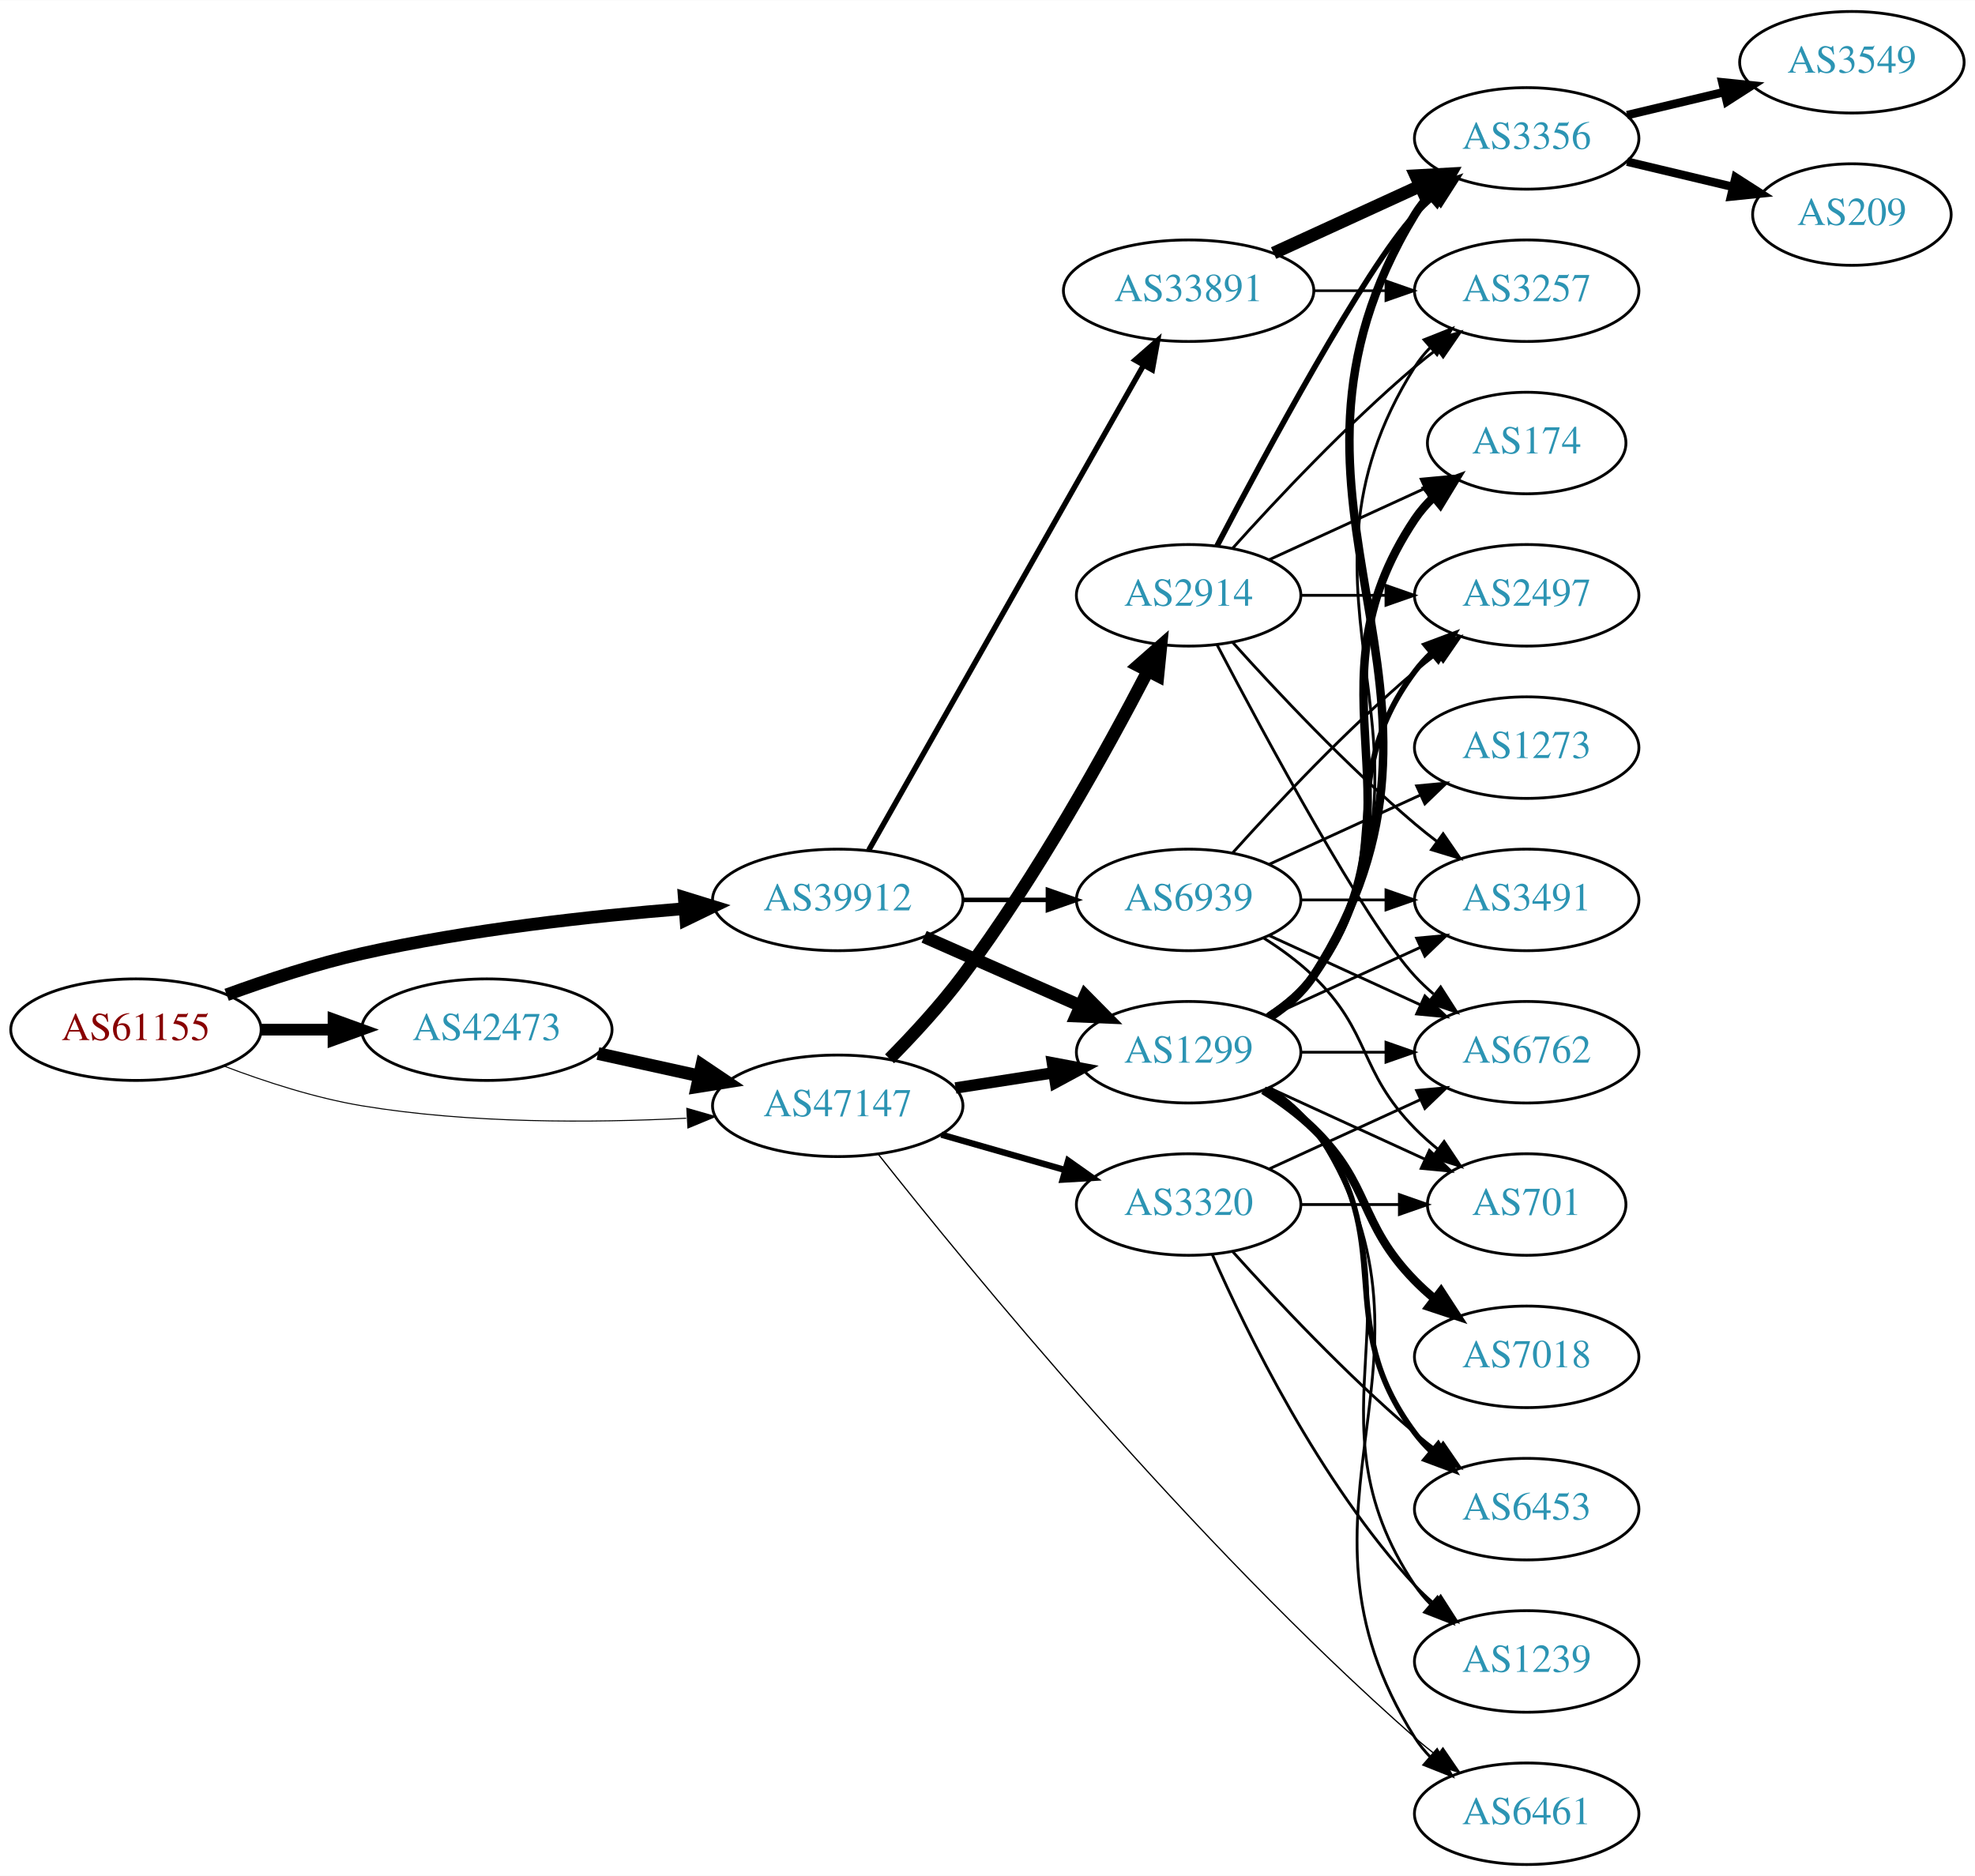
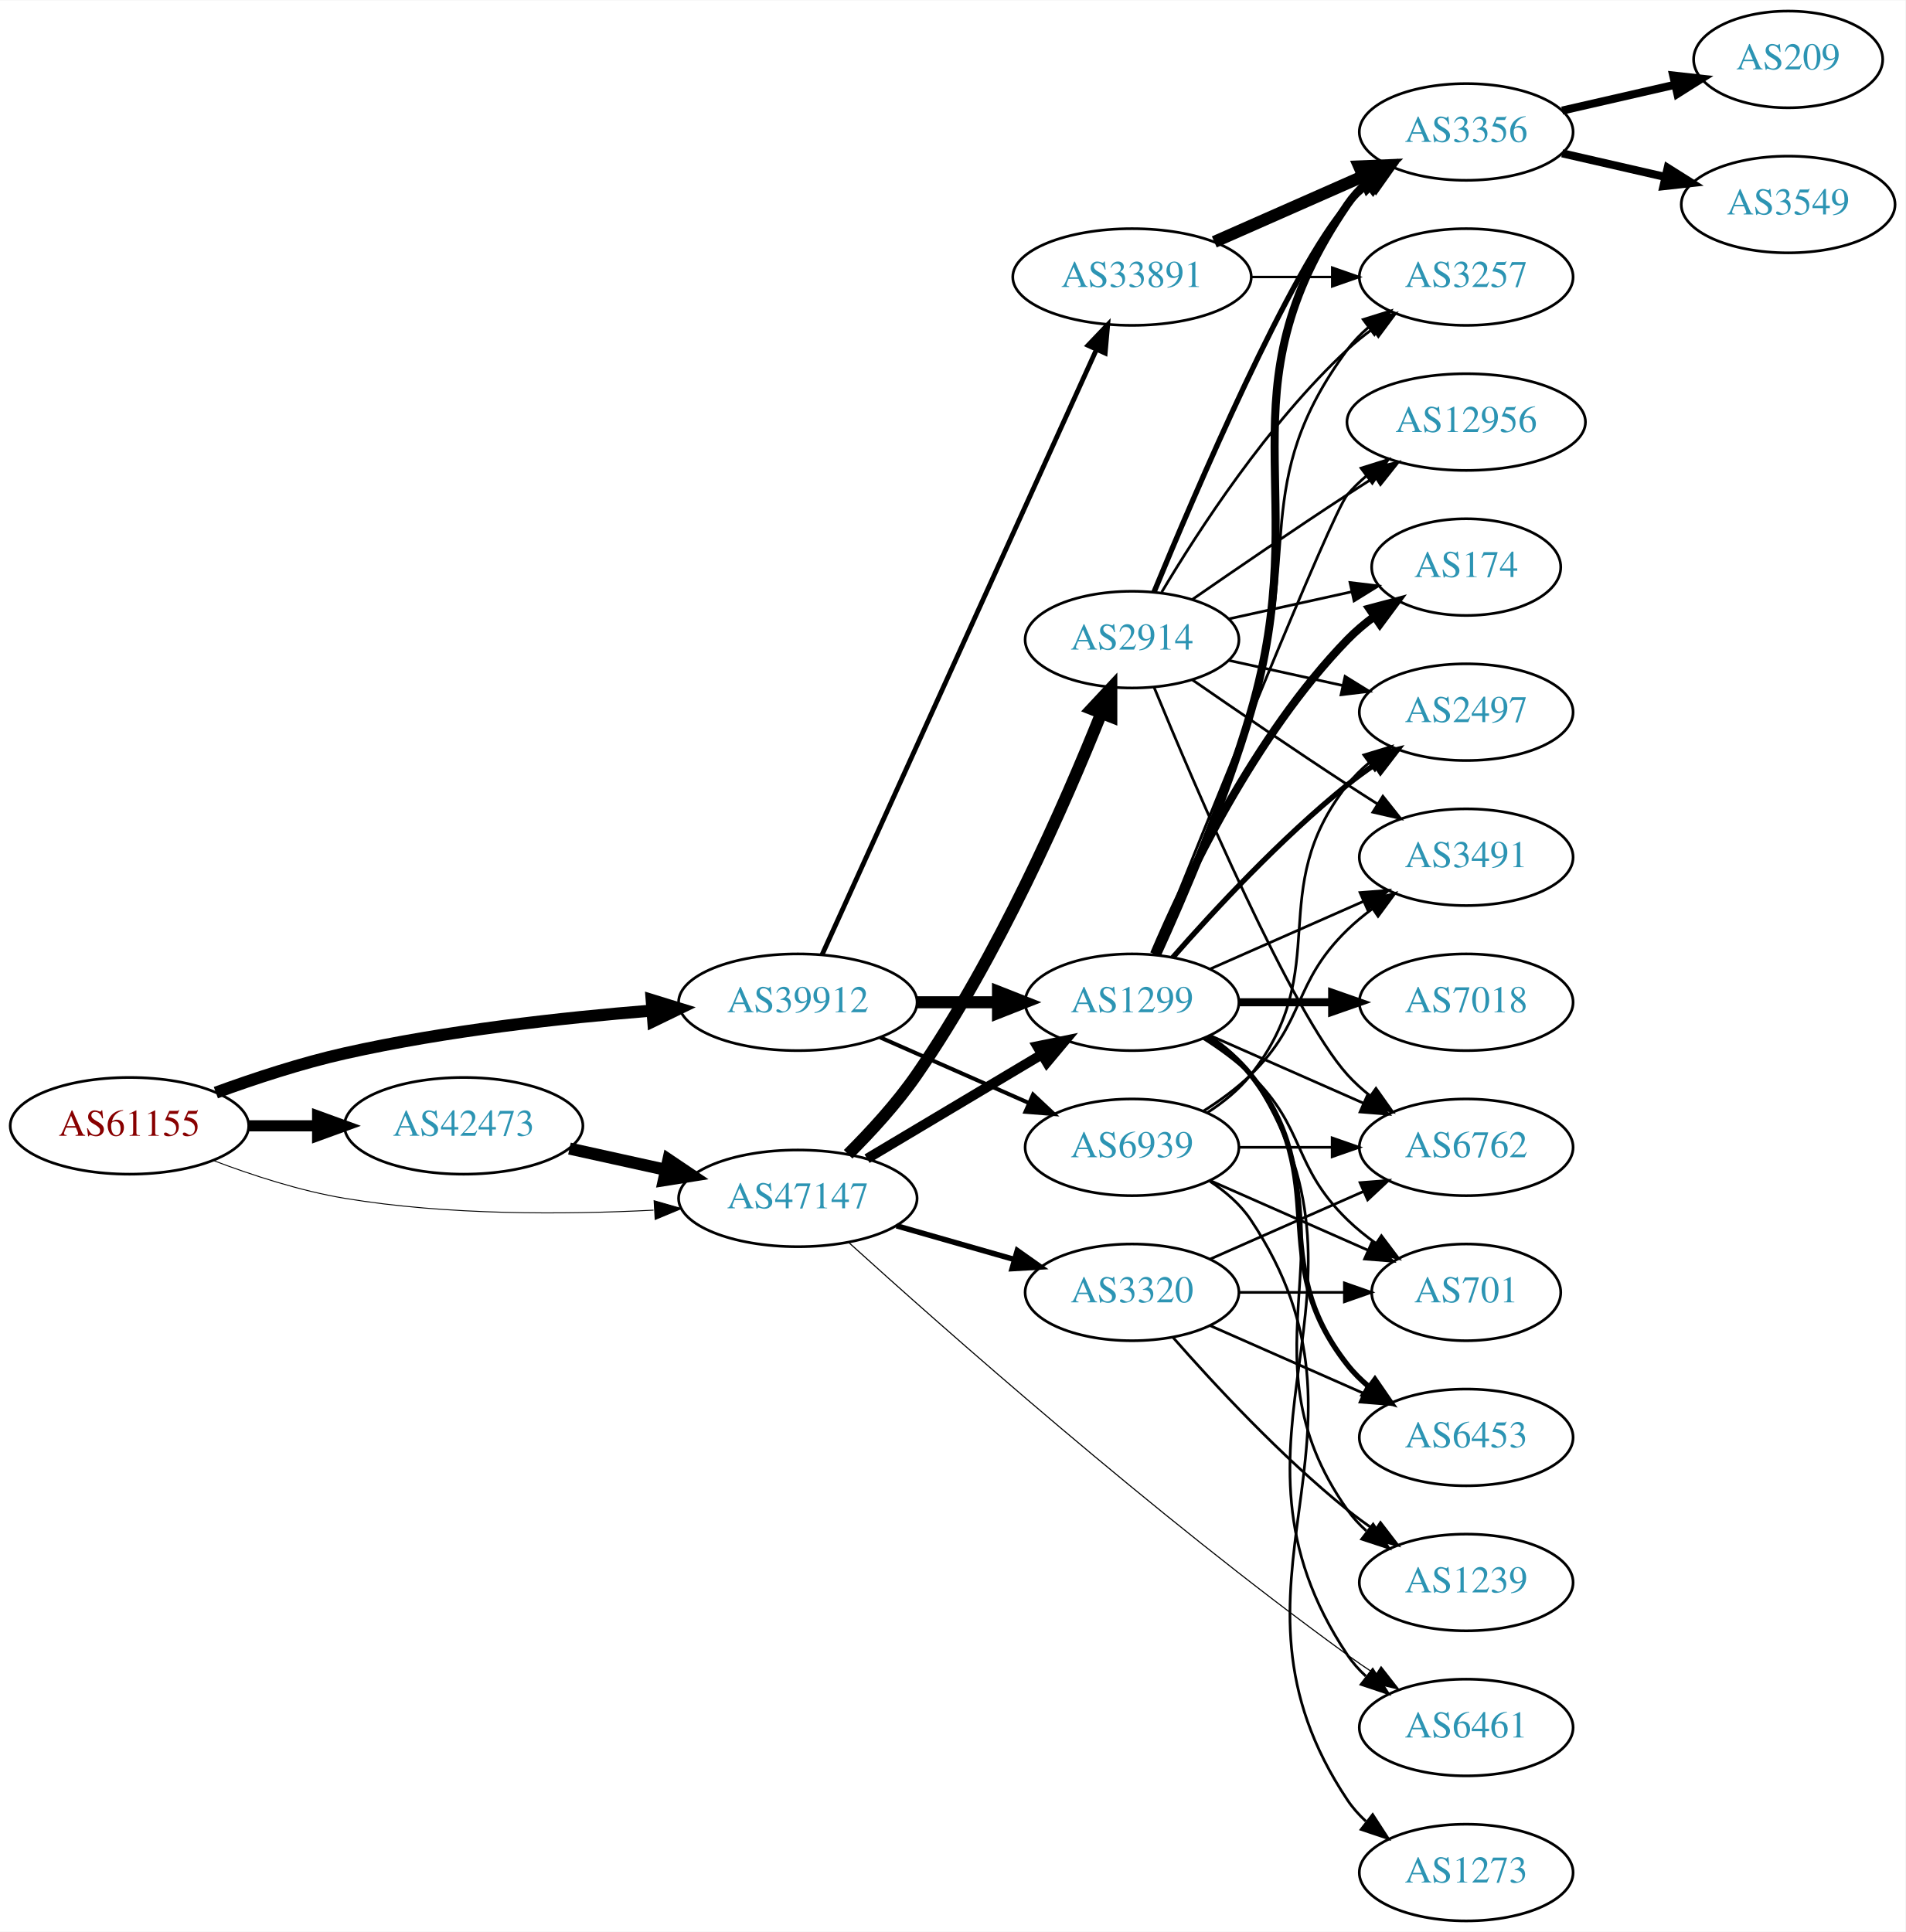
- <svg xmlns="http://www.w3.org/2000/svg" xmlns:xlink="http://www.w3.org/1999/xlink" width="700pt" height="665pt" viewBox="0.00 0.00 700.15 665.00">
-   <g id="graph0" class="graph" transform="scale(1 1) rotate(0) translate(4 661)">
-     <polygon fill="white" stroke="none" points="-4,4 -4,-661 696.155,-661 696.155,4 -4,4" />
+ <svg xmlns="http://www.w3.org/2000/svg" xmlns:xlink="http://www.w3.org/1999/xlink" width="709pt" height="719pt" viewBox="0.00 0.00 709.25 719.00">
+   <g id="graph0" class="graph" transform="scale(1 1) rotate(0) translate(4 715)">
+     <polygon fill="white" stroke="none" points="-4,4 -4,-715 705.254,-715 705.254,4 -4,4" />
    <g id="node1" class="node">
      <g id="a_node1">
        <a xlink:href="/asn/61155" xlink:title="AS61155 ~ CUBiT IT Solutions GmbH [AT]">
          <ellipse fill="#ffffff" stroke="black" cx="44.196" cy="-296" rx="44.393" ry="18" />
          <text text-anchor="middle" x="44.196" y="-292.3" font-family="Times,serif" font-size="14.00" fill="#880000">AS61155</text>
        </a>
      </g>
    </g>
    <g id="node2" class="node">
      <g id="a_node2">
        <a xlink:href="/asn/39912" xlink:title="AS39912 ~ oja.at GmbH [AT]">
          <ellipse fill="#ffffff" stroke="black" cx="292.98" cy="-342" rx="44.393" ry="18" />
          <text text-anchor="middle" x="292.98" y="-338.3" font-family="Times,serif" font-size="14.00" fill="#2c94b3">AS39912</text>
        </a>
      </g>
    </g>
    <g id="edge1" class="edge">
      <path fill="none" stroke="black" stroke-width="4.5" d="M76.35,-308.359C90.762,-313.624 108.234,-319.374 124.392,-323 162.032,-331.446 205.315,-336.231 238.464,-338.886" />
      <polygon fill="black" stroke="black" stroke-width="4.5" points="238.581,-342.844 248.85,-339.675 239.177,-334.991 238.581,-342.844" />
    </g>
    <g id="node3" class="node">
      <g id="a_node3">
        <a xlink:href="/asn/42473" xlink:title="AS42473 ~ ANEXIA Internetdienstleistungs GmbH [AT]">
          <ellipse fill="#ffffff" stroke="black" cx="168.588" cy="-296" rx="44.393" ry="18" />
          <text text-anchor="middle" x="168.588" y="-292.3" font-family="Times,serif" font-size="14.00" fill="#2c94b3">AS42473</text>
        </a>
      </g>
    </g>
    <g id="edge2" class="edge">
-       <path fill="none" stroke="black" stroke-width="4.14" d="M88.692,-296C96.898,-296 105.569,-296 114.041,-296" />
-       <polygon fill="black" stroke="black" stroke-width="4.14" points="114.233,-299.623 124.233,-296 114.233,-292.378 114.233,-299.623" />
+       <path fill="none" stroke="black" stroke-width="4.154" d="M88.692,-296C96.898,-296 105.569,-296 114.041,-296" />
+       <polygon fill="black" stroke="black" stroke-width="4.154" points="114.233,-299.635 124.233,-296 114.233,-292.365 114.233,-299.635" />
    </g>
    <g id="node4" class="node">
      <g id="a_node4">
        <a xlink:href="/asn/47147" xlink:title="AS47147 ~ ANEXIA Internetdienstleistungs GmbH [AT]">
          <ellipse fill="#ffffff" stroke="black" cx="292.98" cy="-269" rx="44.393" ry="18" />
          <text text-anchor="middle" x="292.98" y="-265.3" font-family="Times,serif" font-size="14.00" fill="#2c94b3">AS47147</text>
        </a>
      </g>
    </g>
    <g id="edge3" class="edge">
-       <path fill="none" stroke="black" stroke-width="0.36" d="M75.431,-283.08C89.949,-277.558 107.768,-271.756 124.392,-269 162.466,-262.688 206.077,-262.917 239.266,-264.603" />
-       <polygon fill="black" stroke="black" stroke-width="0.36" points="239.472,-268.121 249.655,-265.196 239.87,-261.132 239.472,-268.121" />
+       <path fill="none" stroke="black" stroke-width="0.346" d="M75.431,-283.08C89.949,-277.558 107.768,-271.756 124.392,-269 162.466,-262.688 206.077,-262.917 239.266,-264.603" />
+       <polygon fill="black" stroke="black" stroke-width="0.346" points="239.472,-268.121 249.655,-265.196 239.87,-261.132 239.472,-268.121" />
    </g>
    <g id="node5" class="node">
      <g id="a_node5">
        <a xlink:href="/asn/33891" xlink:title="AS33891 ~ CORE-BACKBONE GMBH GLOBAL NETWORK [DE]">
-           <ellipse fill="#ffffff" stroke="black" cx="417.373" cy="-558" rx="44.393" ry="18" />
-           <text text-anchor="middle" x="417.373" y="-554.3" font-family="Times,serif" font-size="14.00" fill="#2c94b3">AS33891</text>
+           <ellipse fill="#ffffff" stroke="black" cx="417.373" cy="-612" rx="44.393" ry="18" />
+           <text text-anchor="middle" x="417.373" y="-608.3" font-family="Times,serif" font-size="14.00" fill="#2c94b3">AS33891</text>
        </a>
      </g>
    </g>
    <g id="edge4" class="edge">
-       <path fill="none" stroke="black" stroke-width="1.929" d="M303.996,-359.676C325.476,-397.584 376.07,-486.873 401.39,-531.559" />
-       <polygon fill="black" stroke="black" stroke-width="1.929" points="398.415,-533.408 406.39,-540.383 404.505,-529.957 398.415,-533.408" />
+       <path fill="none" stroke="black" stroke-width="1.8" d="M302.011,-359.715C322.931,-405.867 379.214,-530.028 404.171,-585.082" />
+       <polygon fill="black" stroke="black" stroke-width="1.8" points="400.996,-586.556 408.312,-594.219 407.372,-583.666 400.996,-586.556" />
    </g>
    <g id="node6" class="node">
      <g id="a_node6">
        <a xlink:href="/asn/1299" xlink:title="AS1299 ~ Telia Carrier [EU]">
-           <ellipse fill="#ffffff" stroke="black" cx="417.373" cy="-288" rx="39.794" ry="18" />
-           <text text-anchor="middle" x="417.373" y="-284.3" font-family="Times,serif" font-size="14.00" fill="#2c94b3">AS1299</text>
+           <ellipse fill="#ffffff" stroke="black" cx="417.373" cy="-342" rx="39.794" ry="18" />
+           <text text-anchor="middle" x="417.373" y="-338.3" font-family="Times,serif" font-size="14.00" fill="#2c94b3">AS1299</text>
        </a>
      </g>
    </g>
    <g id="edge5" class="edge">
-       <path fill="none" stroke="black" stroke-width="4.5" d="M323.608,-328.928C340.203,-321.607 361.062,-312.403 378.795,-304.579" />
-       <polygon fill="black" stroke="black" stroke-width="4.5" points="380.719,-308.034 388.279,-300.395 377.54,-300.829 380.719,-308.034" />
+       <path fill="none" stroke="black" stroke-width="4.5" d="M337.476,-342C347.165,-342 357.502,-342 367.394,-342" />
+       <polygon fill="black" stroke="black" stroke-width="4.5" points="367.497,-345.938 377.497,-342 367.497,-338.063 367.497,-345.938" />
    </g>
    <g id="node7" class="node">
      <g id="a_node7">
        <a xlink:href="/asn/6939" xlink:title="AS6939 ~ Hurricane Electric LLC [US]">
-           <ellipse fill="#ffffff" stroke="black" cx="417.373" cy="-342" rx="39.794" ry="18" />
-           <text text-anchor="middle" x="417.373" y="-338.3" font-family="Times,serif" font-size="14.00" fill="#2c94b3">AS6939</text>
+           <ellipse fill="#ffffff" stroke="black" cx="417.373" cy="-288" rx="39.794" ry="18" />
+           <text text-anchor="middle" x="417.373" y="-284.3" font-family="Times,serif" font-size="14.00" fill="#2c94b3">AS6939</text>
        </a>
      </g>
    </g>
    <g id="edge6" class="edge">
-       <path fill="none" stroke="black" stroke-width="1.607" d="M337.476,-342C347.165,-342 357.502,-342 367.394,-342" />
-       <polygon fill="black" stroke="black" stroke-width="1.607" points="367.497,-345.5 377.497,-342 367.497,-338.5 367.497,-345.5" />
-     </g>
-     <g id="edge22" class="edge">
+       <path fill="none" stroke="black" stroke-width="1.5" d="M323.608,-328.928C340.203,-321.607 361.062,-312.403 378.795,-304.579" />
+       <polygon fill="black" stroke="black" stroke-width="1.5" points="380.543,-307.634 388.279,-300.395 377.717,-301.23 380.543,-307.634" />
+     </g>
+     <g id="edge23" class="edge">
      <path fill="none" stroke="black" stroke-width="4.5" d="M207.978,-287.531C219.37,-285.018 231.993,-282.233 243.917,-279.603" />
      <polygon fill="black" stroke="black" stroke-width="4.5" points="244.81,-283.438 253.727,-277.439 243.113,-275.748 244.81,-283.438" />
    </g>
-     <g id="edge24" class="edge">
-       <path fill="none" stroke="black" stroke-width="4.05" d="M334.735,-275.327C345.809,-277.046 357.892,-278.922 369.285,-280.69" />
-       <polygon fill="black" stroke="black" stroke-width="4.05" points="369.08,-284.245 379.506,-282.277 370.168,-277.241 369.08,-284.245" />
-     </g>
-     <g id="node14" class="node">
-       <g id="a_node14">
+     <g id="edge26" class="edge">
+       <path fill="none" stroke="black" stroke-width="3.682" d="M318.748,-283.773C337.489,-294.95 363.396,-310.402 383.812,-322.58" />
+       <polygon fill="black" stroke="black" stroke-width="3.682" points="382.093,-325.63 392.474,-327.746 385.679,-319.618 382.093,-325.63" />
+     </g>
+     <g id="node19" class="node">
+       <g id="a_node19">
        <a xlink:href="/asn/6461" xlink:title="AS6461 ~ Zayo Bandwidth [US]">
-           <ellipse fill="#ffffff" stroke="black" cx="537.215" cy="-18" rx="39.794" ry="18" />
-           <text text-anchor="middle" x="537.215" y="-14.3" font-family="Times,serif" font-size="14.00" fill="#2c94b3">AS6461</text>
-         </a>
-       </g>
-     </g>
-     <g id="edge26" class="edge">
-       <path fill="none" stroke="black" stroke-width="0.45" d="M307.383,-251.793C338.383,-212.578 418.456,-114.591 497.569,-45 500.027,-42.838 502.66,-40.692 505.354,-38.61" />
-       <polygon fill="black" stroke="black" stroke-width="0.45" points="507.529,-41.355 513.503,-32.606 503.377,-35.72 507.529,-41.355" />
-     </g>
-     <g id="node21" class="node">
-       <g id="a_node21">
-         <a xlink:href="/asn/2914" xlink:title="AS2914 ~ NTT America, Inc. [US]">
-           <ellipse fill="#ffffff" stroke="black" cx="417.373" cy="-450" rx="39.794" ry="18" />
-           <text text-anchor="middle" x="417.373" y="-446.3" font-family="Times,serif" font-size="14.00" fill="#2c94b3">AS2914</text>
-         </a>
-       </g>
-     </g>
-     <g id="edge23" class="edge">
-       <path fill="none" stroke="black" stroke-width="4.5" d="M311.354,-285.666C319.651,-294.067 329.433,-304.649 337.176,-315 363.53,-350.229 388.227,-394.897 402.822,-422.973" />
-       <polygon fill="black" stroke="black" stroke-width="4.5" points="399.475,-425.075 407.549,-432.169 406.479,-421.475 399.475,-425.075" />
+           <ellipse fill="#ffffff" stroke="black" cx="541.765" cy="-72" rx="39.794" ry="18" />
+           <text text-anchor="middle" x="541.765" y="-68.3" font-family="Times,serif" font-size="14.00" fill="#2c94b3">AS6461</text>
+         </a>
+       </g>
+     </g>
+     <g id="edge27" class="edge">
+       <path fill="none" stroke="black" stroke-width="0.409" d="M311.827,-252.657C346.438,-221.294 425.611,-151.156 497.569,-99 500.952,-96.548 504.558,-94.081 508.189,-91.688" />
+       <polygon fill="black" stroke="black" stroke-width="0.409" points="510.088,-94.629 516.615,-86.283 506.308,-88.737 510.088,-94.629" />
    </g>
    <g id="node22" class="node">
      <g id="a_node22">
+         <a xlink:href="/asn/2914" xlink:title="AS2914 ~ NTT America, Inc. [US]">
+           <ellipse fill="#ffffff" stroke="black" cx="417.373" cy="-477" rx="39.794" ry="18" />
+           <text text-anchor="middle" x="417.373" y="-473.3" font-family="Times,serif" font-size="14.00" fill="#2c94b3">AS2914</text>
+         </a>
+       </g>
+     </g>
+     <g id="edge24" class="edge">
+       <path fill="none" stroke="black" stroke-width="4.5" d="M311.701,-285.416C320.08,-293.758 329.831,-304.362 337.176,-315 367.484,-358.89 392.528,-416.114 405.891,-449.484" />
+       <polygon fill="black" stroke="black" stroke-width="4.5" points="402.325,-451.174 409.656,-459.033 409.651,-448.286 402.325,-451.174" />
+     </g>
+     <g id="node23" class="node">
+       <g id="a_node23">
        <a xlink:href="/asn/3320" xlink:title="AS3320 ~ DTAG [DE]">
          <ellipse fill="#ffffff" stroke="black" cx="417.373" cy="-234" rx="39.794" ry="18" />
          <text text-anchor="middle" x="417.373" y="-230.3" font-family="Times,serif" font-size="14.00" fill="#2c94b3">AS3320</text>
        </a>
      </g>
    </g>
    <g id="edge25" class="edge">
-       <path fill="none" stroke="black" stroke-width="2.25" d="M329.71,-258.782C343.469,-254.848 359.318,-250.316 373.67,-246.212" />
-       <polygon fill="black" stroke="black" stroke-width="2.25" points="374.67,-249.566 383.322,-243.451 372.745,-242.836 374.67,-249.566" />
+       <path fill="none" stroke="black" stroke-width="2.045" d="M329.71,-258.782C343.469,-254.848 359.318,-250.316 373.67,-246.212" />
+       <polygon fill="black" stroke="black" stroke-width="2.045" points="374.67,-249.566 383.322,-243.451 372.745,-242.836 374.67,-249.566" />
    </g>
    <g id="node8" class="node">
      <g id="a_node8">
        <a xlink:href="/asn/3356" xlink:title="AS3356 ~ Level 3 Parent, LLC [US]">
-           <ellipse fill="#ffffff" stroke="black" cx="537.215" cy="-612" rx="39.794" ry="18" />
-           <text text-anchor="middle" x="537.215" y="-608.3" font-family="Times,serif" font-size="14.00" fill="#2c94b3">AS3356</text>
+           <ellipse fill="#ffffff" stroke="black" cx="541.765" cy="-666" rx="39.794" ry="18" />
+           <text text-anchor="middle" x="541.765" y="-662.3" font-family="Times,serif" font-size="14.00" fill="#2c94b3">AS3356</text>
        </a>
      </g>
    </g>
    <g id="edge7" class="edge">
-       <path fill="none" stroke="black" stroke-width="4.5" d="M447.502,-571.348C463.113,-578.502 482.511,-587.391 499.183,-595.03" />
-       <polygon fill="black" stroke="black" stroke-width="4.5" points="497.904,-598.775 508.635,-599.362 501.184,-591.616 497.904,-598.775" />
+       <path fill="none" stroke="black" stroke-width="4.5" d="M448,-625.072C464.595,-632.393 485.454,-641.597 503.188,-649.421" />
+       <polygon fill="black" stroke="black" stroke-width="4.5" points="501.933,-653.171 512.671,-653.605 505.111,-645.966 501.933,-653.171" />
    </g>
    <g id="node9" class="node">
      <g id="a_node9">
        <a xlink:href="/asn/3257" xlink:title="AS3257 ~ GTT [DE]">
-           <ellipse fill="#ffffff" stroke="black" cx="537.215" cy="-558" rx="39.794" ry="18" />
-           <text text-anchor="middle" x="537.215" y="-554.3" font-family="Times,serif" font-size="14.00" fill="#2c94b3">AS3257</text>
+           <ellipse fill="#ffffff" stroke="black" cx="541.765" cy="-612" rx="39.794" ry="18" />
+           <text text-anchor="middle" x="541.765" y="-608.3" font-family="Times,serif" font-size="14.00" fill="#2c94b3">AS3257</text>
        </a>
      </g>
    </g>
    <g id="edge8" class="edge">
-       <path fill="none" stroke="black" stroke-width="0.9" d="M461.584,-558C469.896,-558 478.659,-558 487.141,-558" />
-       <polygon fill="black" stroke="black" stroke-width="0.9" points="487.3,-561.5 497.3,-558 487.3,-554.5 487.3,-561.5" />
-     </g>
-     <g id="edge18" class="edge">
-       <path fill="none" stroke="black" stroke-width="3" d="M446.563,-300.597C452.363,-304.43 457.833,-309.201 461.569,-315 527.137,-416.768 434.625,-481.588 497.569,-585 499.085,-587.491 500.927,-589.811 502.976,-591.96" />
-       <polygon fill="black" stroke="black" stroke-width="3" points="500.733,-594.649 510.561,-598.607 505.347,-589.384 500.733,-594.649" />
-     </g>
-     <g id="edge19" class="edge">
-       <path fill="none" stroke="black" d="M446.427,-300.687C452.232,-304.515 457.738,-309.263 461.569,-315 515.607,-395.944 445.619,-448.7 497.569,-531 499.125,-533.466 500.997,-535.768 503.066,-537.905" />
-       <polygon fill="black" stroke="black" points="500.845,-540.611 510.689,-544.528 505.435,-535.327 500.845,-540.611" />
-     </g>
-     <g id="node10" class="node">
-       <g id="a_node10">
-         <a xlink:href="/asn/701" xlink:title="AS701 ~ UUNET [US]">
-           <ellipse fill="#ffffff" stroke="black" cx="537.215" cy="-234" rx="35.194" ry="18" />
-           <text text-anchor="middle" x="537.215" y="-230.3" font-family="Times,serif" font-size="14.00" fill="#2c94b3">AS701</text>
-         </a>
-       </g>
-     </g>
-     <g id="edge9" class="edge">
-       <path fill="none" stroke="black" d="M446.001,-275.339C462.418,-267.817 483.399,-258.202 500.996,-250.139" />
-       <polygon fill="black" stroke="black" points="502.74,-253.189 510.373,-245.842 499.824,-246.826 502.74,-253.189" />
-     </g>
-     <g id="node11" class="node">
-       <g id="a_node11">
-         <a xlink:href="/asn/3491" xlink:title="AS3491 ~ PCCW Global, Inc. [US]">
-           <ellipse fill="#ffffff" stroke="black" cx="537.215" cy="-342" rx="39.794" ry="18" />
-           <text text-anchor="middle" x="537.215" y="-338.3" font-family="Times,serif" font-size="14.00" fill="#2c94b3">AS3491</text>
-         </a>
-       </g>
-     </g>
-     <g id="edge10" class="edge">
-       <path fill="none" stroke="black" d="M446.001,-300.661C461.958,-307.973 482.229,-317.261 499.512,-325.181" />
-       <polygon fill="black" stroke="black" points="498.21,-328.435 508.759,-329.419 501.126,-322.071 498.21,-328.435" />
+       <path fill="none" stroke="black" stroke-width="0.9" d="M461.868,-612C471.557,-612 481.894,-612 491.787,-612" />
+       <polygon fill="black" stroke="black" stroke-width="0.9" points="491.889,-615.5 501.889,-612 491.889,-608.5 491.889,-615.5" />
+     </g>
+     <g id="edge21" class="edge">
+       <path fill="none" stroke="black" stroke-width="3" d="M426.631,-359.592C436.236,-380.668 451.995,-417.242 461.569,-450 485.557,-532.077 449.273,-568.434 497.569,-639 499.517,-641.846 501.874,-644.452 504.47,-646.824" />
+       <polygon fill="black" stroke="black" stroke-width="3" points="502.749,-649.917 512.806,-653.249 507.022,-644.372 502.749,-649.917" />
+     </g>
+     <g id="edge22" class="edge">
+       <path fill="none" stroke="black" d="M426.223,-359.72C435.435,-380.918 450.816,-417.61 461.569,-450 481.134,-508.934 460.665,-535.059 497.569,-585 499.802,-588.023 502.485,-590.786 505.406,-593.293" />
+       <polygon fill="black" stroke="black" points="503.432,-596.186 513.549,-599.331 507.601,-590.563 503.432,-596.186" />
    </g>
    <g id="node12" class="node">
      <g id="a_node12">
-         <a xlink:href="/asn/174" xlink:title="AS174 ~ Cogent Communications [US]">
-           <ellipse fill="#ffffff" stroke="black" cx="537.215" cy="-504" rx="35.194" ry="18" />
-           <text text-anchor="middle" x="537.215" y="-500.3" font-family="Times,serif" font-size="14.00" fill="#2c94b3">AS174</text>
+         <a xlink:href="/asn/2497" xlink:title="AS2497 ~ Internet Initiative Japan Inc. [JP]">
+           <ellipse fill="#ffffff" stroke="black" cx="541.765" cy="-450" rx="39.794" ry="18" />
+           <text text-anchor="middle" x="541.765" y="-446.3" font-family="Times,serif" font-size="14.00" fill="#2c94b3">AS2497</text>
        </a>
      </g>
    </g>
    <g id="edge11" class="edge">
-       <path fill="none" stroke="black" stroke-width="3" d="M446.206,-300.838C452.021,-304.661 457.586,-309.367 461.569,-315 504.148,-375.225 456.544,-415.706 497.569,-477 499.435,-479.789 501.695,-482.377 504.175,-484.757" />
-       <polygon fill="black" stroke="black" stroke-width="3" points="502.149,-487.622 512.098,-491.266 506.592,-482.214 502.149,-487.622" />
+       <path fill="none" stroke="black" stroke-width="2" d="M432.525,-358.663C447.626,-375.894 472.747,-403.024 497.569,-423 500.824,-425.62 504.349,-428.192 507.934,-430.646" />
+       <polygon fill="black" stroke="black" stroke-width="2" points="506.021,-433.577 516.306,-436.121 509.852,-427.719 506.021,-433.577" />
    </g>
    <g id="node13" class="node">
      <g id="a_node13">
-         <a xlink:href="/asn/6762" xlink:title="AS6762 ~ TELECOM ITALIA SPARKLE S.p.A. [IT]">
-           <ellipse fill="#ffffff" stroke="black" cx="537.215" cy="-288" rx="39.794" ry="18" />
-           <text text-anchor="middle" x="537.215" y="-284.3" font-family="Times,serif" font-size="14.00" fill="#2c94b3">AS6762</text>
+         <a xlink:href="/asn/701" xlink:title="AS701 ~ UUNET [US]">
+           <ellipse fill="#ffffff" stroke="black" cx="541.765" cy="-234" rx="35.194" ry="18" />
+           <text text-anchor="middle" x="541.765" y="-230.3" font-family="Times,serif" font-size="14.00" fill="#2c94b3">AS701</text>
        </a>
      </g>
    </g>
    <g id="edge12" class="edge">
-       <path fill="none" stroke="black" d="M457.285,-288C466.839,-288 477.188,-288 487.151,-288" />
-       <polygon fill="black" stroke="black" points="487.343,-291.5 497.343,-288 487.343,-284.5 487.343,-291.5" />
+       <path fill="none" stroke="black" d="M443.902,-328.538C450.064,-324.638 456.366,-320.052 461.569,-315 482.262,-294.906 476.875,-281.094 497.569,-261 500.796,-257.866 504.447,-254.911 508.226,-252.188" />
+       <polygon fill="black" stroke="black" points="510.204,-255.075 516.586,-246.617 506.323,-249.25 510.204,-255.075" />
+     </g>
+     <g id="node14" class="node">
+       <g id="a_node14">
+         <a xlink:href="/asn/6453" xlink:title="AS6453 ~ TATA COMMUNICATIONS (AMERICA) INC [US]">
+           <ellipse fill="#ffffff" stroke="black" cx="541.765" cy="-180" rx="39.794" ry="18" />
+           <text text-anchor="middle" x="541.765" y="-176.3" font-family="Times,serif" font-size="14.00" fill="#2c94b3">AS6453</text>
+         </a>
+       </g>
    </g>
    <g id="edge13" class="edge">
-       <path fill="none" stroke="black" d="M446.427,-275.313C452.232,-271.485 457.738,-266.737 461.569,-261 515.607,-180.056 445.619,-127.3 497.569,-45 499.125,-42.534 500.997,-40.232 503.066,-38.095" />
-       <polygon fill="black" stroke="black" points="505.435,-40.673 510.689,-31.473 500.845,-35.389 505.435,-40.673" />
+       <path fill="none" stroke="black" stroke-width="2" d="M445.344,-329.145C451.332,-325.28 457.192,-320.559 461.569,-315 492.867,-275.246 466.27,-246.754 497.569,-207 499.894,-204.047 502.637,-201.33 505.596,-198.853" />
+       <polygon fill="black" stroke="black" stroke-width="2" points="507.789,-201.585 513.793,-192.855 503.656,-195.936 507.789,-201.585" />
    </g>
    <g id="node15" class="node">
      <g id="a_node15">
-         <a xlink:href="/asn/1239" xlink:title="AS1239 ~ Sprint [US]">
-           <ellipse fill="#ffffff" stroke="black" cx="537.215" cy="-72" rx="39.794" ry="18" />
-           <text text-anchor="middle" x="537.215" y="-68.3" font-family="Times,serif" font-size="14.00" fill="#2c94b3">AS1239</text>
+         <a xlink:href="/asn/3491" xlink:title="AS3491 ~ PCCW Global, Inc. [US]">
+           <ellipse fill="#ffffff" stroke="black" cx="541.765" cy="-396" rx="39.794" ry="18" />
+           <text text-anchor="middle" x="541.765" y="-392.3" font-family="Times,serif" font-size="14.00" fill="#2c94b3">AS3491</text>
        </a>
      </g>
    </g>
    <g id="edge14" class="edge">
-       <path fill="none" stroke="black" d="M446.206,-275.162C452.021,-271.339 457.586,-266.633 461.569,-261 504.148,-200.775 456.544,-160.294 497.569,-99 499.19,-96.577 501.109,-94.305 503.211,-92.19" />
-       <polygon fill="black" stroke="black" points="505.578,-94.771 510.896,-85.607 501.024,-89.454 505.578,-94.771" />
+       <path fill="none" stroke="black" d="M446.452,-354.389C463.4,-361.866 485.197,-371.483 503.566,-379.588" />
+       <polygon fill="black" stroke="black" points="502.254,-382.834 512.816,-383.669 505.08,-376.43 502.254,-382.834" />
    </g>
    <g id="node16" class="node">
      <g id="a_node16">
-         <a xlink:href="/asn/6453" xlink:title="AS6453 ~ TATA COMMUNICATIONS (AMERICA) INC [US]">
-           <ellipse fill="#ffffff" stroke="black" cx="537.215" cy="-126" rx="39.794" ry="18" />
-           <text text-anchor="middle" x="537.215" y="-122.3" font-family="Times,serif" font-size="14.00" fill="#2c94b3">AS6453</text>
+         <a xlink:href="/asn/12956" xlink:title="AS12956 ~ TELXIUS [ES]">
+           <ellipse fill="#ffffff" stroke="black" cx="541.765" cy="-558" rx="44.393" ry="18" />
+           <text text-anchor="middle" x="541.765" y="-554.3" font-family="Times,serif" font-size="14.00" fill="#2c94b3">AS12956</text>
        </a>
      </g>
    </g>
    <g id="edge15" class="edge">
-       <path fill="none" stroke="black" stroke-width="2" d="M445.344,-275.145C451.332,-271.28 457.192,-266.559 461.569,-261 492.867,-221.246 467.297,-193.542 497.569,-153 499.313,-150.664 501.321,-148.455 503.484,-146.383" />
-       <polygon fill="black" stroke="black" stroke-width="2" points="505.843,-148.973 511.284,-139.882 501.362,-143.595 505.843,-148.973" />
+       <path fill="none" stroke="black" d="M425.443,-359.681C443.738,-405.318 491.621,-524.003 497.569,-531 499.688,-533.493 502.097,-535.83 504.667,-538.003" />
+       <polygon fill="black" stroke="black" points="502.629,-540.849 512.737,-544.025 506.816,-535.239 502.629,-540.849" />
    </g>
    <g id="node17" class="node">
      <g id="a_node17">
        <a xlink:href="/asn/7018" xlink:title="AS7018 ~ AT&amp;T Services, Inc. [US]">
-           <ellipse fill="#ffffff" stroke="black" cx="537.215" cy="-180" rx="39.794" ry="18" />
-           <text text-anchor="middle" x="537.215" y="-176.3" font-family="Times,serif" font-size="14.00" fill="#2c94b3">AS7018</text>
+           <ellipse fill="#ffffff" stroke="black" cx="541.765" cy="-342" rx="39.794" ry="18" />
+           <text text-anchor="middle" x="541.765" y="-338.3" font-family="Times,serif" font-size="14.00" fill="#2c94b3">AS7018</text>
        </a>
      </g>
    </g>
    <g id="edge16" class="edge">
-       <path fill="none" stroke="black" stroke-width="3" d="M443.902,-274.538C450.064,-270.638 456.366,-266.052 461.569,-261 482.262,-240.906 477.396,-227.617 497.569,-207 499.661,-204.861 501.945,-202.782 504.322,-200.79" />
-       <polygon fill="black" stroke="black" stroke-width="3" points="506.84,-203.268 512.621,-194.389 502.565,-197.725 506.84,-203.268" />
+       <path fill="none" stroke="black" stroke-width="3" d="M457.098,-342C468.037,-342 480.087,-342 491.553,-342" />
+       <polygon fill="black" stroke="black" stroke-width="3" points="491.871,-345.5 501.871,-342 491.871,-338.5 491.871,-345.5" />
    </g>
    <g id="node18" class="node">
      <g id="a_node18">
-         <a xlink:href="/asn/2497" xlink:title="AS2497 ~ Internet Initiative Japan Inc. [JP]">
-           <ellipse fill="#ffffff" stroke="black" cx="537.215" cy="-450" rx="39.794" ry="18" />
-           <text text-anchor="middle" x="537.215" y="-446.3" font-family="Times,serif" font-size="14.00" fill="#2c94b3">AS2497</text>
+         <a xlink:href="/asn/1239" xlink:title="AS1239 ~ Sprint [US]">
+           <ellipse fill="#ffffff" stroke="black" cx="541.765" cy="-126" rx="39.794" ry="18" />
+           <text text-anchor="middle" x="541.765" y="-122.3" font-family="Times,serif" font-size="14.00" fill="#2c94b3">AS1239</text>
        </a>
      </g>
    </g>
    <g id="edge17" class="edge">
-       <path fill="none" stroke="black" stroke-width="2" d="M445.344,-300.855C451.332,-304.72 457.192,-309.441 461.569,-315 492.867,-354.754 467.297,-382.458 497.569,-423 499.313,-425.336 501.321,-427.545 503.484,-429.617" />
-       <polygon fill="black" stroke="black" stroke-width="2" points="501.362,-432.405 511.284,-436.118 505.843,-427.027 501.362,-432.405" />
-     </g>
-     <g id="edge40" class="edge">
-       <path fill="none" stroke="black" d="M443.902,-328.538C450.064,-324.638 456.366,-320.052 461.569,-315 482.262,-294.906 477.396,-281.617 497.569,-261 500.048,-258.466 502.794,-256.017 505.647,-253.696" />
-       <polygon fill="black" stroke="black" points="507.95,-256.343 513.832,-247.532 503.738,-250.752 507.95,-256.343" />
-     </g>
-     <g id="edge37" class="edge">
-       <path fill="none" stroke="black" d="M457.285,-342C466.839,-342 477.188,-342 487.151,-342" />
-       <polygon fill="black" stroke="black" points="487.343,-345.5 497.343,-342 487.343,-338.5 487.343,-345.5" />
-     </g>
-     <g id="edge39" class="edge">
-       <path fill="none" stroke="black" d="M446.001,-329.339C461.958,-322.027 482.229,-312.739 499.512,-304.819" />
-       <polygon fill="black" stroke="black" points="501.126,-307.929 508.759,-300.581 498.21,-301.565 501.126,-307.929" />
-     </g>
-     <g id="edge41" class="edge">
-       <path fill="none" stroke="black" d="M433.019,-358.725C448.319,-375.765 473.417,-402.523 497.569,-423 500.066,-425.117 502.726,-427.232 505.438,-429.293" />
-       <polygon fill="black" stroke="black" points="503.474,-432.194 513.614,-435.266 507.604,-426.541 503.474,-432.194" />
-     </g>
-     <g id="node23" class="node">
-       <g id="a_node23">
-         <a xlink:href="/asn/1273" xlink:title="AS1273 ~ Vodafone Group PLC [EU]">
-           <ellipse fill="#ffffff" stroke="black" cx="537.215" cy="-396" rx="39.794" ry="18" />
-           <text text-anchor="middle" x="537.215" y="-392.3" font-family="Times,serif" font-size="14.00" fill="#2c94b3">AS1273</text>
-         </a>
-       </g>
-     </g>
-     <g id="edge38" class="edge">
-       <path fill="none" stroke="black" d="M446.001,-354.661C461.958,-361.973 482.229,-371.261 499.512,-379.181" />
-       <polygon fill="black" stroke="black" points="498.21,-382.435 508.759,-383.419 501.126,-376.071 498.21,-382.435" />
-     </g>
-     <g id="node19" class="node">
-       <g id="a_node19">
-         <a xlink:href="/asn/3549" xlink:title="AS3549 ~ Level 3 Parent, LLC [US]">
-           <ellipse fill="#ffffff" stroke="black" cx="652.508" cy="-639" rx="39.794" ry="18" />
-           <text text-anchor="middle" x="652.508" y="-635.3" font-family="Times,serif" font-size="14.00" fill="#2c94b3">AS3549</text>
-         </a>
-       </g>
-     </g>
-     <g id="edge20" class="edge">
-       <path fill="none" stroke="black" stroke-width="3" d="M572.822,-620.248C583.694,-622.838 595.848,-625.735 607.291,-628.462" />
-       <polygon fill="black" stroke="black" stroke-width="3" points="606.574,-631.889 617.113,-630.803 608.197,-625.08 606.574,-631.889" />
+       <path fill="none" stroke="black" d="M446.206,-329.162C452.021,-325.339 457.586,-320.633 461.569,-315 504.148,-254.775 454.989,-213.225 497.569,-153 499.56,-150.184 501.947,-147.599 504.563,-145.24" />
+       <polygon fill="black" stroke="black" points="507.115,-147.694 512.931,-138.838 502.862,-142.135 507.115,-147.694" />
+     </g>
+     <g id="edge18" class="edge">
+       <path fill="none" stroke="black" d="M446.427,-329.313C452.232,-325.485 457.738,-320.737 461.569,-315 515.607,-234.056 443.53,-179.944 497.569,-99 499.484,-96.131 501.818,-93.51 504.399,-91.128" />
+       <polygon fill="black" stroke="black" points="506.95,-93.579 512.71,-84.687 502.662,-88.046 506.95,-93.579" />
    </g>
    <g id="node20" class="node">
      <g id="a_node20">
+         <a xlink:href="/asn/6762" xlink:title="AS6762 ~ TELECOM ITALIA SPARKLE S.p.A. [IT]">
+           <ellipse fill="#ffffff" stroke="black" cx="541.765" cy="-288" rx="39.794" ry="18" />
+           <text text-anchor="middle" x="541.765" y="-284.3" font-family="Times,serif" font-size="14.00" fill="#2c94b3">AS6762</text>
+         </a>
+       </g>
+     </g>
+     <g id="edge19" class="edge">
+       <path fill="none" stroke="black" d="M446.452,-329.611C463.4,-322.134 485.197,-312.517 503.566,-304.412" />
+       <polygon fill="black" stroke="black" points="505.08,-307.57 512.816,-300.331 502.254,-301.166 505.08,-307.57" />
+     </g>
+     <g id="node21" class="node">
+       <g id="a_node21">
+         <a xlink:href="/asn/174" xlink:title="AS174 ~ Cogent Communications [US]">
+           <ellipse fill="#ffffff" stroke="black" cx="541.765" cy="-504" rx="35.194" ry="18" />
+           <text text-anchor="middle" x="541.765" y="-500.3" font-family="Times,serif" font-size="14.00" fill="#2c94b3">AS174</text>
+         </a>
+       </g>
+     </g>
+     <g id="edge20" class="edge">
+       <path fill="none" stroke="black" stroke-width="3" d="M425.563,-359.975C437.33,-387.682 462.904,-441.348 497.569,-477 500.551,-480.067 503.949,-482.94 507.498,-485.581" />
+       <polygon fill="black" stroke="black" stroke-width="3" points="505.693,-488.586 515.932,-491.308 509.625,-482.795 505.693,-488.586" />
+     </g>
+     <g id="edge40" class="edge">
+       <path fill="none" stroke="black" d="M445.344,-300.855C451.332,-304.72 457.192,-309.441 461.569,-315 492.867,-354.754 466.27,-383.246 497.569,-423 499.894,-425.953 502.637,-428.67 505.596,-431.147" />
+       <polygon fill="black" stroke="black" points="503.656,-434.064 513.793,-437.145 507.789,-428.415 503.656,-434.064" />
+     </g>
+     <g id="edge41" class="edge">
+       <path fill="none" stroke="black" d="M446.452,-275.611C463.88,-267.922 486.438,-257.969 505.121,-249.726" />
+       <polygon fill="black" stroke="black" points="506.755,-252.831 514.491,-245.592 503.929,-246.427 506.755,-252.831" />
+     </g>
+     <g id="edge42" class="edge">
+       <path fill="none" stroke="black" d="M443.902,-301.462C450.064,-305.362 456.366,-309.948 461.569,-315 482.262,-335.094 476.875,-348.906 497.569,-369 500.414,-371.763 503.588,-374.386 506.888,-376.834" />
+       <polygon fill="black" stroke="black" points="505.004,-379.786 515.236,-382.538 508.953,-374.006 505.004,-379.786" />
+     </g>
+     <g id="edge43" class="edge">
+       <path fill="none" stroke="black" d="M457.098,-288C468.037,-288 480.087,-288 491.553,-288" />
+       <polygon fill="black" stroke="black" points="491.871,-291.5 501.871,-288 491.871,-284.5 491.871,-291.5" />
+     </g>
+     <g id="node24" class="node">
+       <g id="a_node24">
+         <a xlink:href="/asn/1273" xlink:title="AS1273 ~ Vodafone Group PLC [EU]">
+           <ellipse fill="#ffffff" stroke="black" cx="541.765" cy="-18" rx="39.794" ry="18" />
+           <text text-anchor="middle" x="541.765" y="-14.3" font-family="Times,serif" font-size="14.00" fill="#2c94b3">AS1273</text>
+         </a>
+       </g>
+     </g>
+     <g id="edge39" class="edge">
+       <path fill="none" stroke="black" d="M446.427,-275.313C452.232,-271.485 457.738,-266.737 461.569,-261 515.607,-180.056 443.53,-125.944 497.569,-45 499.484,-42.131 501.818,-39.51 504.399,-37.128" />
+       <polygon fill="black" stroke="black" points="506.95,-39.579 512.71,-30.687 502.662,-34.046 506.95,-39.579" />
+     </g>
+     <g id="node10" class="node">
+       <g id="a_node10">
        <a xlink:href="/asn/209" xlink:title="AS209 ~ CenturyLink Communications, LLC [US]">
-           <ellipse fill="#ffffff" stroke="black" cx="652.508" cy="-585" rx="35.194" ry="18" />
-           <text text-anchor="middle" x="652.508" y="-581.3" font-family="Times,serif" font-size="14.00" fill="#2c94b3">AS209</text>
-         </a>
-       </g>
-     </g>
-     <g id="edge21" class="edge">
-       <path fill="none" stroke="black" stroke-width="3" d="M572.822,-603.752C584.617,-600.942 597.922,-597.771 610.189,-594.847" />
-       <polygon fill="black" stroke="black" stroke-width="3" points="611.278,-598.186 620.194,-592.463 609.655,-591.376 611.278,-598.186" />
+           <ellipse fill="#ffffff" stroke="black" cx="661.607" cy="-693" rx="35.194" ry="18" />
+           <text text-anchor="middle" x="661.607" y="-689.3" font-family="Times,serif" font-size="14.00" fill="#2c94b3">AS209</text>
+         </a>
+       </g>
+     </g>
+     <g id="edge9" class="edge">
+       <path fill="none" stroke="black" stroke-width="3" d="M577.484,-673.955C590.577,-676.955 605.599,-680.396 619.24,-683.522" />
+       <polygon fill="black" stroke="black" stroke-width="3" points="618.818,-687.016 629.347,-685.838 620.381,-680.193 618.818,-687.016" />
+     </g>
+     <g id="node11" class="node">
+       <g id="a_node11">
+         <a xlink:href="/asn/3549" xlink:title="AS3549 ~ Level 3 Parent, LLC [US]">
+           <ellipse fill="#ffffff" stroke="black" cx="661.607" cy="-639" rx="39.794" ry="18" />
+           <text text-anchor="middle" x="661.607" y="-635.3" font-family="Times,serif" font-size="14.00" fill="#2c94b3">AS3549</text>
+         </a>
+       </g>
+     </g>
+     <g id="edge10" class="edge">
+       <path fill="none" stroke="black" stroke-width="3" d="M577.484,-658.045C589.484,-655.296 603.105,-652.175 615.797,-649.267" />
+       <polygon fill="black" stroke="black" stroke-width="3" points="616.763,-652.636 625.729,-646.991 615.2,-645.813 616.763,-652.636" />
+     </g>
+     <g id="edge28" class="edge">
+       <path fill="none" stroke="black" stroke-width="2" d="M425.531,-494.633C440.792,-531.658 476.821,-615.976 497.569,-639 500.085,-641.792 502.956,-644.401 505.995,-646.812" />
+       <polygon fill="black" stroke="black" stroke-width="2" points="504.124,-649.776 514.303,-652.715 508.179,-644.07 504.124,-649.776" />
+     </g>
+     <g id="edge31" class="edge">
+       <path fill="none" stroke="black" d="M428.418,-494.671C441.989,-517.472 467.922,-557.472 497.569,-585 500.475,-587.699 503.688,-590.28 507.012,-592.703" />
+       <polygon fill="black" stroke="black" points="505.147,-595.667 515.39,-598.375 509.072,-589.87 505.147,-595.667" />
+     </g>
+     <g id="edge29" class="edge">
+       <path fill="none" stroke="black" d="M453.445,-469.263C466.632,-466.354 481.812,-463.005 495.778,-459.924" />
+       <polygon fill="black" stroke="black" points="496.676,-463.31 505.687,-457.738 495.168,-456.475 496.676,-463.31" />
+     </g>
+     <g id="edge32" class="edge">
+       <path fill="none" stroke="black" d="M439.73,-462.099C455.581,-451.123 477.784,-435.921 497.569,-423 501.151,-420.661 504.921,-418.241 508.681,-415.856" />
+       <polygon fill="black" stroke="black" points="510.744,-418.693 517.342,-410.404 507.015,-412.769 510.744,-418.693" />
+     </g>
+     <g id="edge33" class="edge">
+       <path fill="none" stroke="black" d="M439.73,-491.901C455.581,-502.877 477.784,-518.079 497.569,-531 500.889,-533.169 504.372,-535.406 507.858,-537.621" />
+       <polygon fill="black" stroke="black" points="506.114,-540.66 516.44,-543.032 509.847,-534.738 506.114,-540.66" />
+     </g>
+     <g id="edge34" class="edge">
+       <path fill="none" stroke="black" d="M425.531,-459.367C440.792,-422.342 476.821,-338.024 497.569,-315 500.085,-312.208 502.956,-309.599 505.995,-307.188" />
+       <polygon fill="black" stroke="black" points="508.179,-309.93 514.303,-301.285 504.124,-304.224 508.179,-309.93" />
    </g>
    <g id="edge30" class="edge">
-       <path fill="none" stroke="black" stroke-width="2" d="M427.428,-467.501C444.171,-499.482 479.869,-565.838 497.569,-585 499.599,-587.198 501.838,-589.319 504.184,-591.34" />
-       <polygon fill="black" stroke="black" stroke-width="2" points="502.396,-594.386 512.428,-597.794 506.711,-588.874 502.396,-594.386" />
-     </g>
-     <g id="edge27" class="edge">
-       <path fill="none" stroke="black" d="M433.019,-466.725C448.319,-483.765 473.417,-510.523 497.569,-531 500.066,-533.117 502.726,-535.232 505.438,-537.293" />
-       <polygon fill="black" stroke="black" points="503.474,-540.194 513.614,-543.266 507.604,-534.541 503.474,-540.194" />
-     </g>
-     <g id="edge31" class="edge">
-       <path fill="none" stroke="black" d="M433.019,-433.275C448.319,-416.235 473.417,-389.477 497.569,-369 500.066,-366.883 502.726,-364.768 505.438,-362.707" />
-       <polygon fill="black" stroke="black" points="507.604,-365.459 513.614,-356.734 503.474,-359.806 507.604,-365.459" />
-     </g>
-     <g id="edge32" class="edge">
-       <path fill="none" stroke="black" d="M446.001,-462.661C462.418,-470.183 483.399,-479.798 500.996,-487.861" />
-       <polygon fill="black" stroke="black" points="499.824,-491.174 510.373,-492.158 502.74,-484.811 499.824,-491.174" />
-     </g>
-     <g id="edge29" class="edge">
-       <path fill="none" stroke="black" d="M427.428,-432.499C444.171,-400.518 479.869,-334.162 497.569,-315 499.599,-312.802 501.838,-310.681 504.184,-308.66" />
-       <polygon fill="black" stroke="black" points="506.711,-311.126 512.428,-302.206 502.396,-305.614 506.711,-311.126" />
-     </g>
-     <g id="edge28" class="edge">
-       <path fill="none" stroke="black" d="M457.285,-450C466.839,-450 477.188,-450 487.151,-450" />
-       <polygon fill="black" stroke="black" points="487.343,-453.5 497.343,-450 487.343,-446.5 487.343,-453.5" />
+       <path fill="none" stroke="black" d="M453.445,-484.737C467.679,-487.877 484.233,-491.529 499.078,-494.804" />
+       <polygon fill="black" stroke="black" points="498.513,-498.263 509.032,-497 500.021,-491.428 498.513,-498.263" />
+     </g>
+     <g id="edge38" class="edge">
+       <path fill="none" stroke="black" d="M457.098,-234C469.587,-234 483.526,-234 496.39,-234" />
+       <polygon fill="black" stroke="black" points="496.428,-237.5 506.427,-234 496.427,-230.5 496.428,-237.5" />
+     </g>
+     <g id="edge37" class="edge">
+       <path fill="none" stroke="black" d="M446.452,-221.611C463.4,-214.134 485.197,-204.517 503.566,-196.412" />
+       <polygon fill="black" stroke="black" points="505.08,-199.57 512.816,-192.331 502.254,-193.166 505.08,-199.57" />
    </g>
    <g id="edge35" class="edge">
-       <path fill="none" stroke="black" d="M457.285,-234C468.372,-234 480.531,-234 491.914,-234" />
-       <polygon fill="black" stroke="black" points="492.096,-237.5 502.096,-234 492.096,-230.5 492.096,-237.5" />
-     </g>
-     <g id="edge33" class="edge">
-       <path fill="none" stroke="black" d="M446.001,-246.661C461.958,-253.973 482.229,-263.261 499.512,-271.181" />
-       <polygon fill="black" stroke="black" points="498.21,-274.435 508.759,-275.419 501.126,-268.071 498.21,-274.435" />
+       <path fill="none" stroke="black" d="M432.525,-217.337C447.626,-200.106 472.747,-172.976 497.569,-153 500.824,-150.38 504.349,-147.808 507.934,-145.354" />
+       <polygon fill="black" stroke="black" points="509.852,-148.281 516.306,-139.879 506.021,-142.423 509.852,-148.281" />
    </g>
    <g id="edge36" class="edge">
-       <path fill="none" stroke="black" d="M425.788,-216.239C437.857,-188.817 463.828,-135.527 497.569,-99 499.599,-96.802 501.838,-94.681 504.184,-92.66" />
-       <polygon fill="black" stroke="black" points="506.711,-95.126 512.428,-86.206 502.396,-89.614 506.711,-95.126" />
-     </g>
-     <g id="edge34" class="edge">
-       <path fill="none" stroke="black" d="M433.019,-217.275C448.319,-200.235 473.417,-173.477 497.569,-153 500.066,-150.883 502.726,-148.768 505.438,-146.707" />
-       <polygon fill="black" stroke="black" points="507.604,-149.459 513.614,-140.734 503.474,-143.806 507.604,-149.459" />
+       <path fill="none" stroke="black" d="M446.452,-246.389C463.4,-253.866 485.197,-263.483 503.566,-271.588" />
+       <polygon fill="black" stroke="black" points="502.254,-274.834 512.816,-275.669 505.08,-268.43 502.254,-274.834" />
    </g>
  </g>
</svg>
